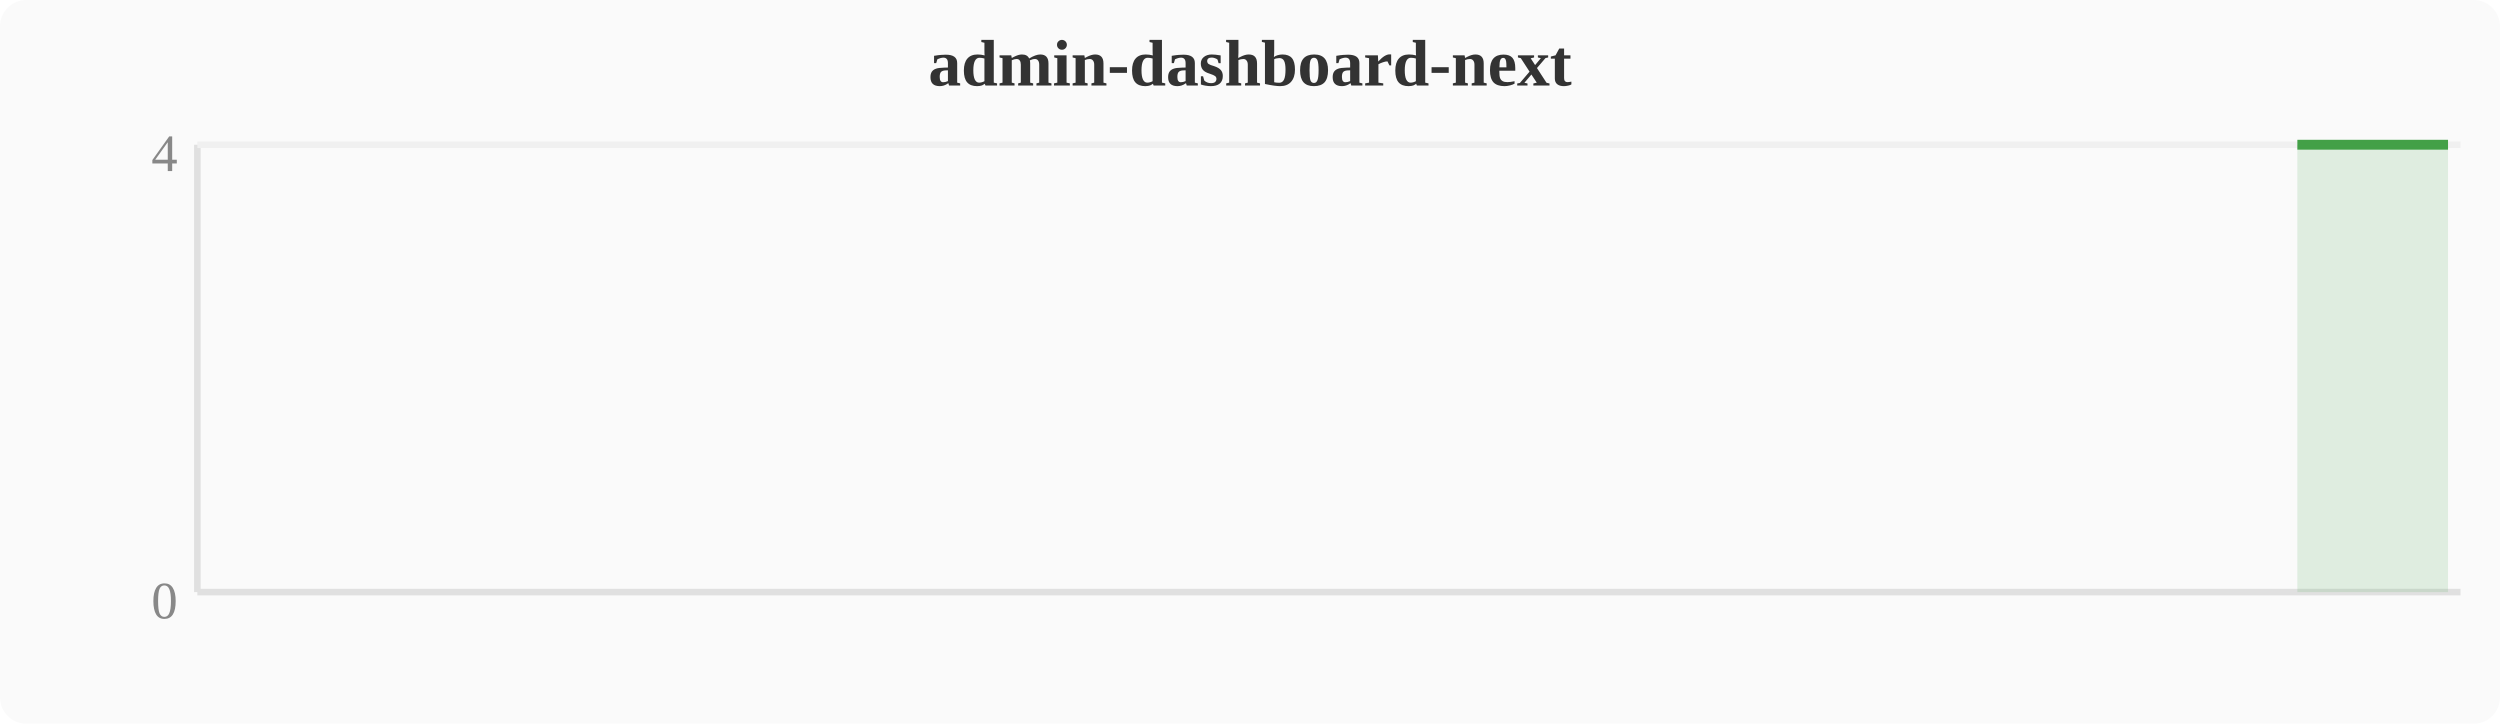
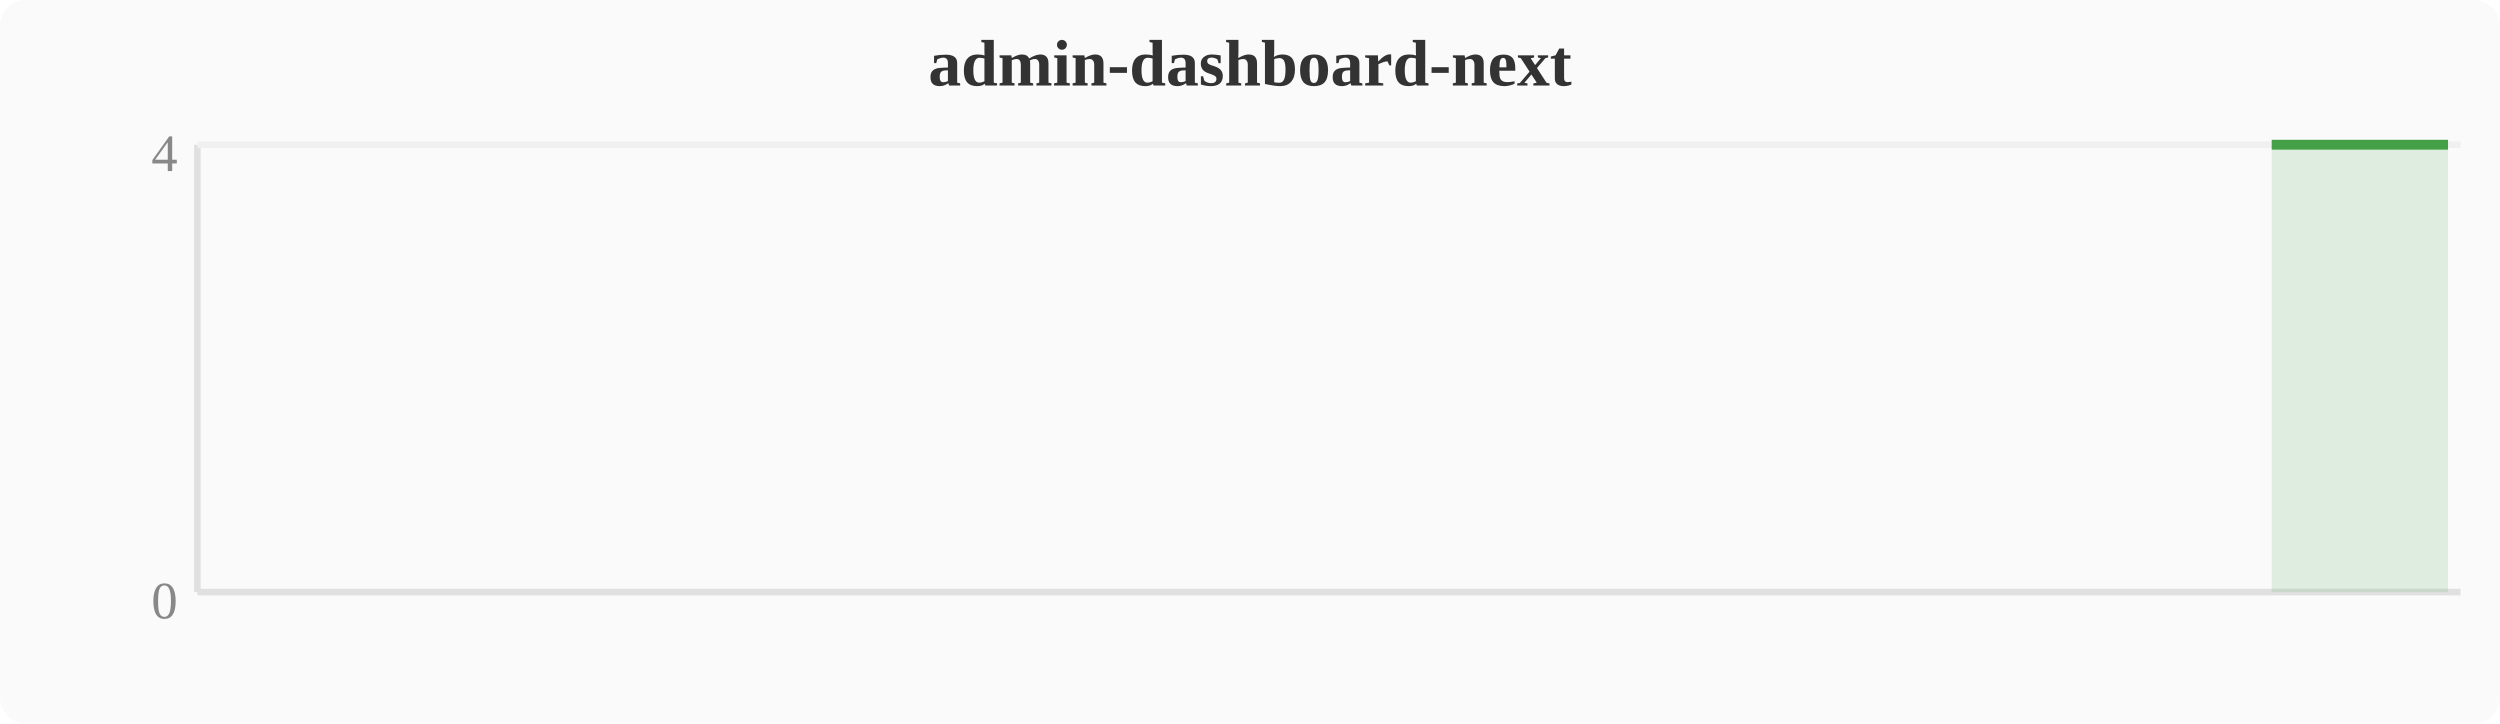
<svg xmlns="http://www.w3.org/2000/svg" width="380" height="110" viewBox="0 0 380 110">
  <rect width="380" height="110" fill="#fafafa" rx="4" />
  <text x="190" y="13" text-anchor="middle" font-size="10" font-weight="bold" fill="#333">admin-dashboard-next</text>
  <line x1="30" y1="22" x2="30" y2="90" stroke="#e0e0e0" stroke-width="1" />
  <line x1="30" y1="90" x2="374" y2="90" stroke="#e0e0e0" stroke-width="1" />
  <line x1="30" y1="22" x2="374" y2="22" stroke="#f0f0f0" stroke-width="1" />
  <text x="27" y="94" text-anchor="end" font-size="8" fill="#888">0</text>
  <text x="27" y="26" text-anchor="end" font-size="8" fill="#888">4</text>
-   <polygon points="349.2,22.0 353.0,22.0 356.8,22.0 360.6,22.0 364.4,22.0 368.3,22.0 372.1,22.0 372.1,90 349.2,90" fill="#43a047" opacity="0.15" />
-   <polyline points="349.2,22.0 353.0,22.0 356.8,22.0 360.6,22.0 364.4,22.0 368.3,22.0 372.1,22.0" fill="none" stroke="#43a047" stroke-width="1.5" stroke-linejoin="round" />
+   <polygon points="345.3,22.0 349.2,22.0 353.0,22.0 356.8,22.0 360.6,22.0 364.4,22.0 368.3,22.0 372.1,22.0 372.1,90 345.3,90" fill="#43a047" opacity="0.15" />
+   <polyline points="345.3,22.0 349.2,22.0 353.0,22.0 356.8,22.0 360.6,22.0 364.4,22.0 368.3,22.0 372.1,22.0" fill="none" stroke="#43a047" stroke-width="1.5" stroke-linejoin="round" />
</svg>
